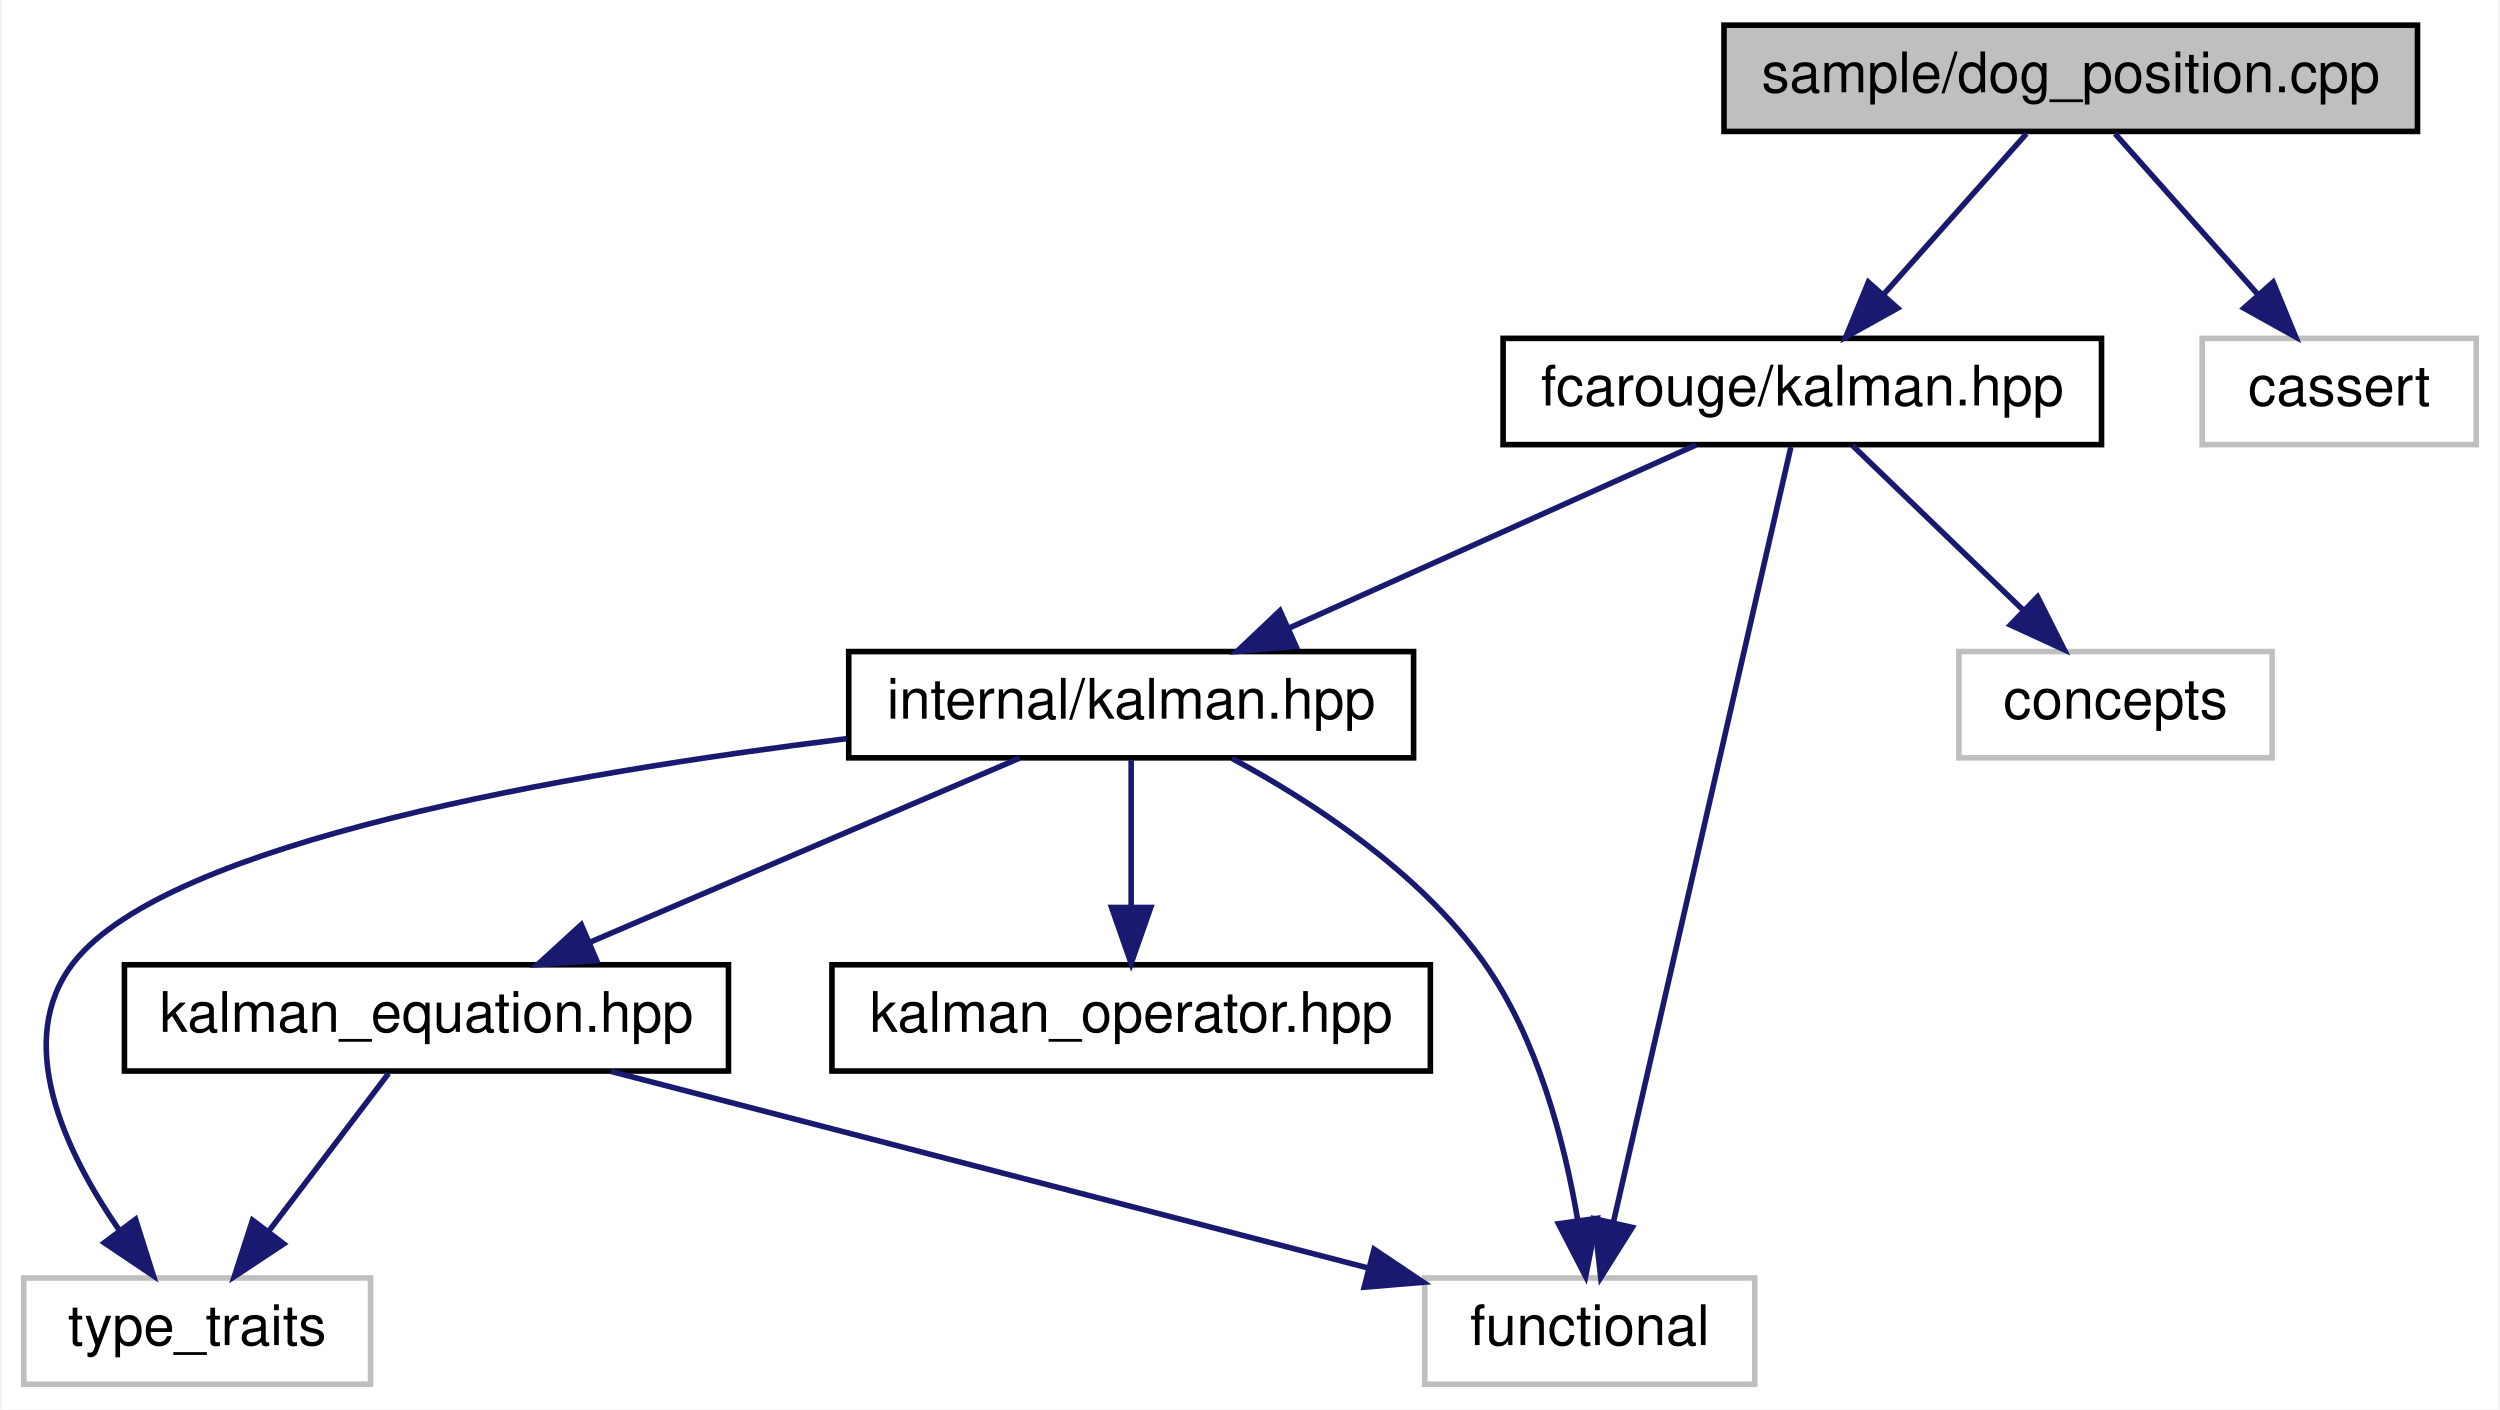
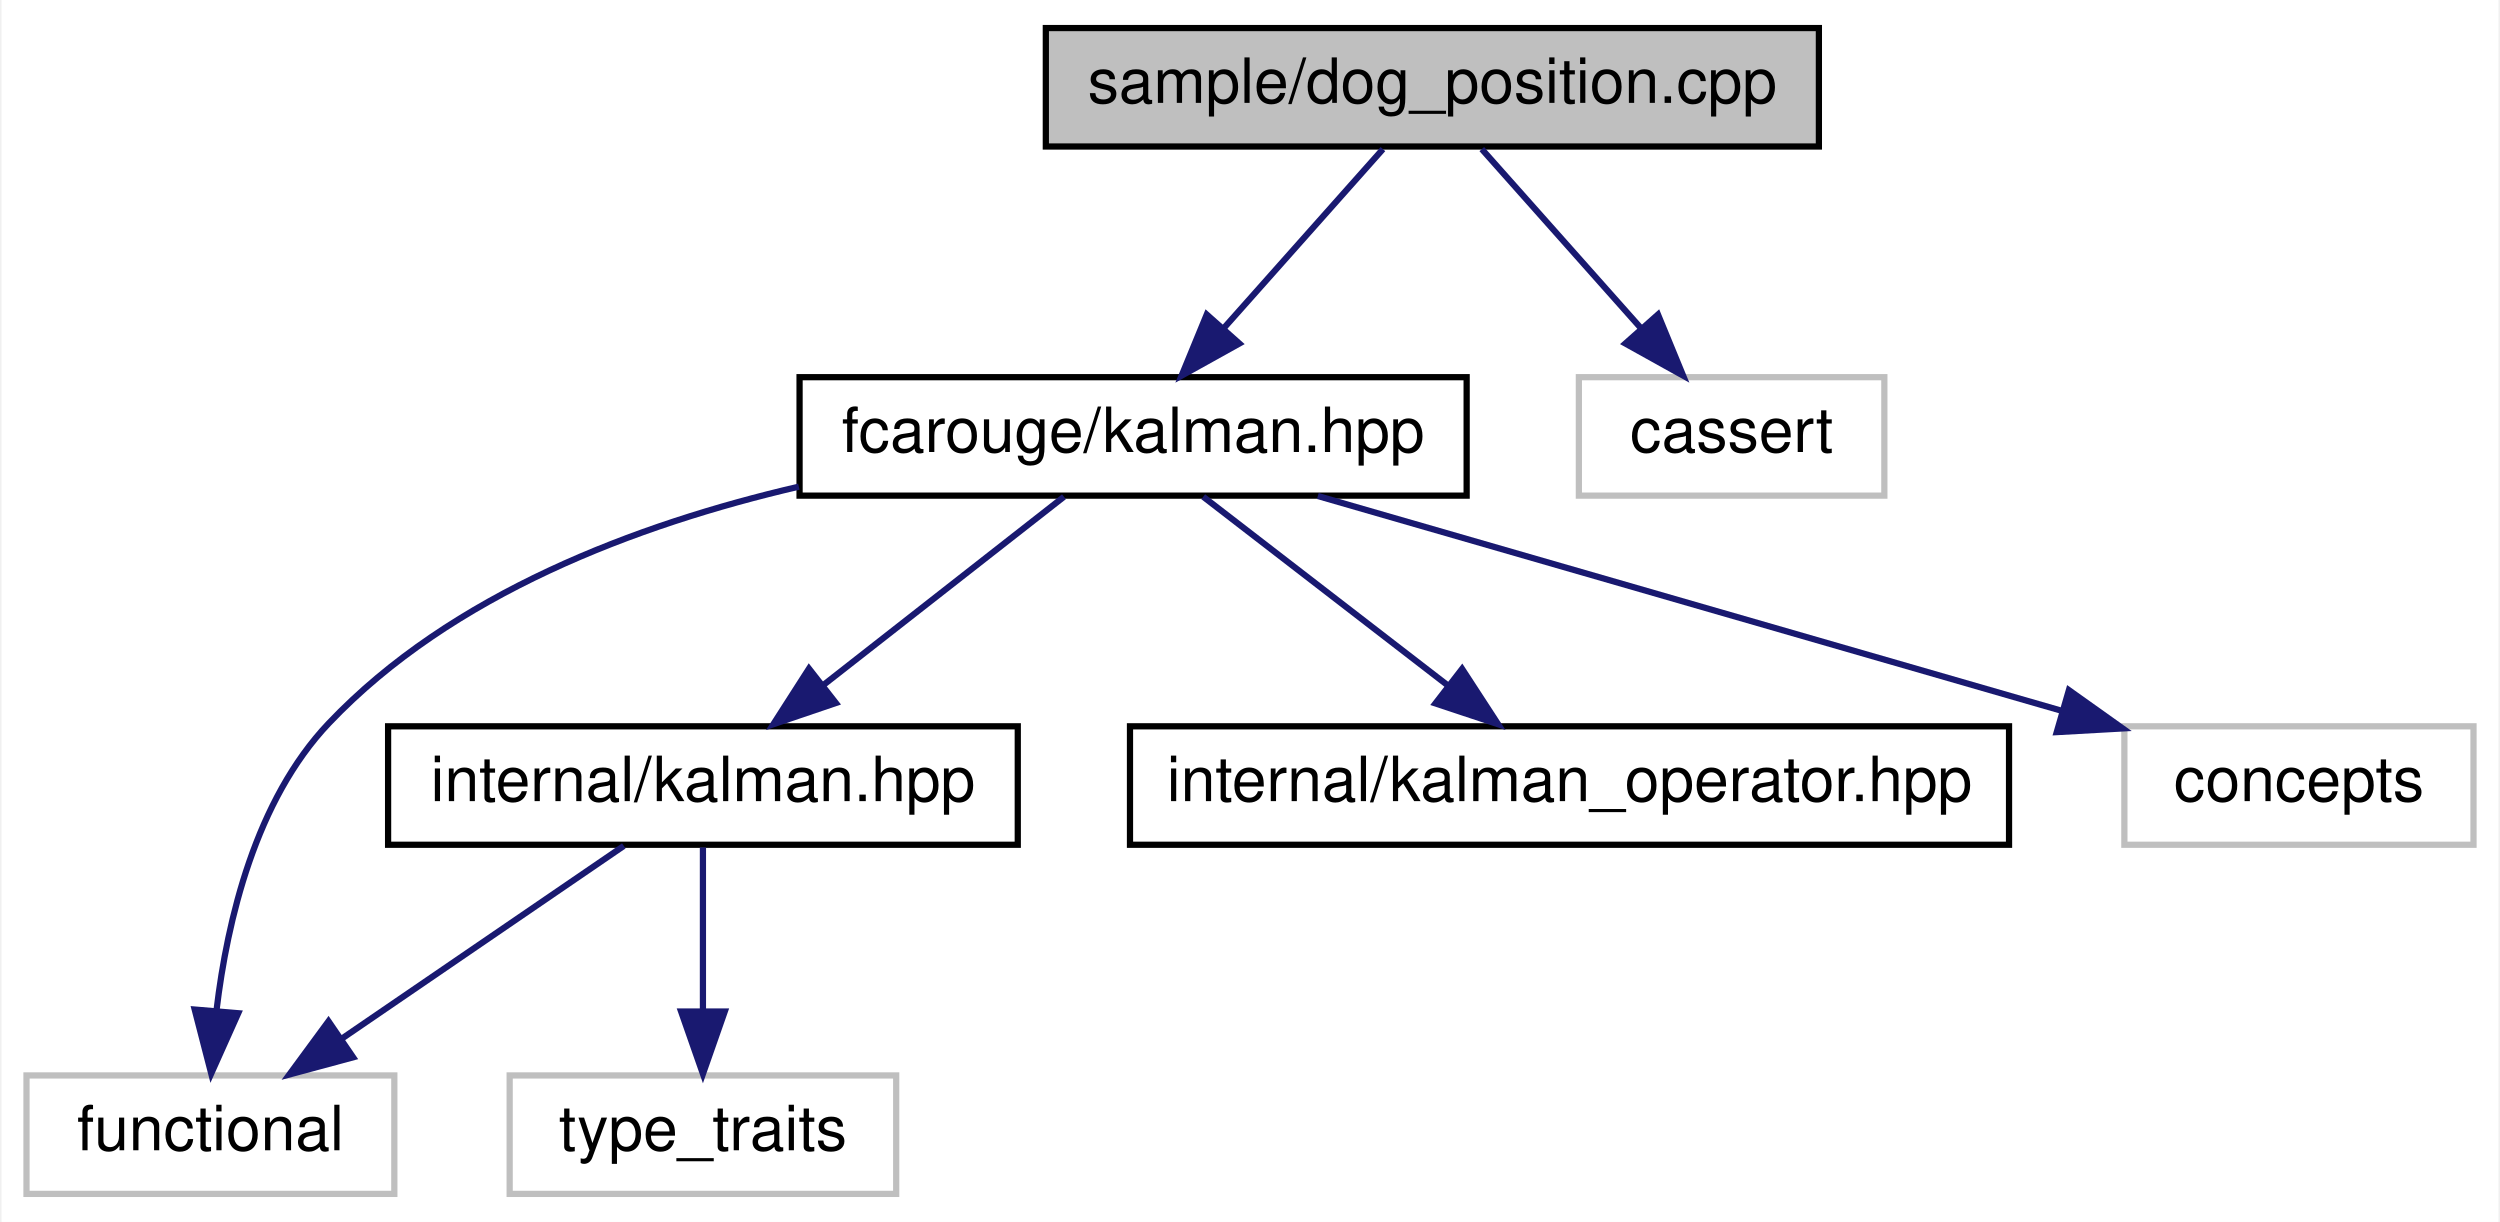
- <svg xmlns="http://www.w3.org/2000/svg" xmlns:xlink="http://www.w3.org/1999/xlink" width="447pt" height="252pt" viewBox="0.00 0.00 446.50 252.00">
-   <g id="graph0" class="graph" transform="scale(1 1) rotate(0) translate(4 248)">
-     <polygon fill="white" stroke="transparent" points="-4,4 -4,-248 442.5,-248 442.5,4 -4,4" />
+ <svg xmlns="http://www.w3.org/2000/svg" xmlns:xlink="http://www.w3.org/1999/xlink" width="401pt" height="196pt" viewBox="0.00 0.00 400.50 196.00">
+   <g id="graph0" class="graph" transform="scale(1 1) rotate(0) translate(4 192)">
+     <polygon fill="white" stroke="transparent" points="-4,4 -4,-192 396.5,-192 396.5,4 -4,4" />
    <g id="node1" class="node">
      <g id="a_node1">
        <a xlink:title=" ">
-           <polygon fill="#bfbfbf" stroke="black" points="304,-224.5 304,-243.5 428,-243.5 428,-224.5 304,-224.5" />
-           <text text-anchor="middle" x="366" y="-231.5" font-family="Helvetica,sans-Serif" font-size="10.00">sample/dog_position.cpp</text>
+           <polygon fill="#bfbfbf" stroke="black" points="163.5,-168.5 163.5,-187.5 287.5,-187.5 287.5,-168.5 163.5,-168.5" />
+           <text text-anchor="middle" x="225.5" y="-175.5" font-family="Helvetica,sans-Serif" font-size="10.00">sample/dog_position.cpp</text>
        </a>
      </g>
    </g>
    <g id="node2" class="node">
      <g id="a_node2">
        <a xlink:href="kalman_8hpp.xhtml" target="_top" xlink:title="The main Kalman filter class.">
-           <polygon fill="white" stroke="black" points="264.5,-168.5 264.5,-187.5 371.5,-187.5 371.5,-168.5 264.5,-168.5" />
-           <text text-anchor="middle" x="318" y="-175.5" font-family="Helvetica,sans-Serif" font-size="10.00">fcarouge/kalman.hpp</text>
+           <polygon fill="white" stroke="black" points="124,-112.5 124,-131.5 231,-131.5 231,-112.5 124,-112.5" />
+           <text text-anchor="middle" x="177.5" y="-119.5" font-family="Helvetica,sans-Serif" font-size="10.00">fcarouge/kalman.hpp</text>
        </a>
      </g>
    </g>
    <g id="edge1" class="edge">
-       <path fill="none" stroke="midnightblue" d="M358.07,-224.08C351.15,-216.3 340.93,-204.8 332.55,-195.37" />
-       <polygon fill="midnightblue" stroke="midnightblue" points="335.04,-192.9 325.78,-187.75 329.81,-197.55 335.04,-192.9" />
+       <path fill="none" stroke="midnightblue" d="M217.57,-168.08C210.65,-160.3 200.43,-148.8 192.05,-139.37" />
+       <polygon fill="midnightblue" stroke="midnightblue" points="194.54,-136.9 185.28,-131.75 189.31,-141.55 194.54,-136.9" />
    </g>
-     <g id="node9" class="node">
-       <g id="a_node9">
+     <g id="node8" class="node">
+       <g id="a_node8">
        <a xlink:title=" ">
-           <polygon fill="white" stroke="#bfbfbf" points="389.5,-168.5 389.5,-187.5 438.5,-187.5 438.5,-168.5 389.5,-168.5" />
-           <text text-anchor="middle" x="414" y="-175.5" font-family="Helvetica,sans-Serif" font-size="10.00">cassert</text>
+           <polygon fill="white" stroke="#bfbfbf" points="249,-112.5 249,-131.5 298,-131.5 298,-112.5 249,-112.5" />
+           <text text-anchor="middle" x="273.5" y="-119.5" font-family="Helvetica,sans-Serif" font-size="10.00">cassert</text>
        </a>
      </g>
    </g>
-     <g id="edge11" class="edge">
-       <path fill="none" stroke="midnightblue" d="M373.93,-224.08C380.85,-216.3 391.07,-204.8 399.45,-195.37" />
-       <polygon fill="midnightblue" stroke="midnightblue" points="402.19,-197.55 406.22,-187.75 396.96,-192.9 402.19,-197.55" />
+     <g id="edge8" class="edge">
+       <path fill="none" stroke="midnightblue" d="M233.43,-168.08C240.35,-160.3 250.57,-148.8 258.95,-139.37" />
+       <polygon fill="midnightblue" stroke="midnightblue" points="261.69,-141.55 265.72,-131.75 256.46,-136.9 261.69,-141.55" />
    </g>
    <g id="node3" class="node">
      <g id="a_node3">
        <a xlink:href="internal_2kalman_8hpp.xhtml" target="_top" xlink:title="The main Kalman filter class.">
-           <polygon fill="white" stroke="black" points="147.5,-112.5 147.5,-131.5 248.5,-131.5 248.5,-112.5 147.5,-112.5" />
-           <text text-anchor="middle" x="198" y="-119.5" font-family="Helvetica,sans-Serif" font-size="10.00">internal/kalman.hpp</text>
+           <polygon fill="white" stroke="black" points="58,-56.5 58,-75.5 159,-75.5 159,-56.5 58,-56.5" />
+           <text text-anchor="middle" x="108.5" y="-63.5" font-family="Helvetica,sans-Serif" font-size="10.00">internal/kalman.hpp</text>
        </a>
      </g>
    </g>
    <g id="edge2" class="edge">
-       <path fill="none" stroke="midnightblue" d="M298.99,-168.44C279.41,-159.64 248.69,-145.81 226.27,-135.72" />
-       <polygon fill="midnightblue" stroke="midnightblue" points="227.48,-132.43 216.93,-131.52 224.61,-138.81 227.48,-132.43" />
+       <path fill="none" stroke="midnightblue" d="M166.41,-112.32C156.01,-104.18 140.24,-91.84 127.78,-82.09" />
+       <polygon fill="midnightblue" stroke="midnightblue" points="129.82,-79.24 119.79,-75.83 125.51,-84.75 129.82,-79.24" />
+     </g>
+     <g id="node4" class="node">
+       <g id="a_node4">
+         <a xlink:title=" ">
+           <polygon fill="white" stroke="#bfbfbf" points="0,-0.5 0,-19.5 59,-19.5 59,-0.5 0,-0.5" />
+           <text text-anchor="middle" x="29.5" y="-7.5" font-family="Helvetica,sans-Serif" font-size="10.00">functional</text>
+         </a>
+       </g>
+     </g>
+     <g id="edge7" class="edge">
+       <path fill="none" stroke="midnightblue" d="M123.88,-113.94C97.92,-107.91 68.19,-96.72 48.5,-76 36.74,-63.62 32.21,-44.38 30.49,-30.04" />
+       <polygon fill="midnightblue" stroke="midnightblue" points="33.96,-29.48 29.63,-19.81 26.98,-30.07 33.96,-29.48" />
+     </g>
+     <g id="node6" class="node">
+       <g id="a_node6">
+         <a xlink:href="kalman__operator_8hpp.xhtml" target="_top" xlink:title="Kalman operation for standard types.">
+           <polygon fill="white" stroke="black" points="177,-56.5 177,-75.5 318,-75.5 318,-56.5 177,-56.5" />
+           <text text-anchor="middle" x="247.5" y="-63.5" font-family="Helvetica,sans-Serif" font-size="10.00">internal/kalman_operator.hpp</text>
+         </a>
+       </g>
+     </g>
+     <g id="edge5" class="edge">
+       <path fill="none" stroke="midnightblue" d="M188.75,-112.32C199.3,-104.18 215.3,-91.84 227.94,-82.09" />
+       <polygon fill="midnightblue" stroke="midnightblue" points="230.27,-84.71 236.05,-75.83 225.99,-79.17 230.27,-84.71" />
+     </g>
+     <g id="node7" class="node">
+       <g id="a_node7">
+         <a xlink:title=" ">
+           <polygon fill="white" stroke="#bfbfbf" points="336.5,-56.5 336.5,-75.5 392.5,-75.5 392.5,-56.5 336.5,-56.5" />
+           <text text-anchor="middle" x="364.5" y="-63.5" font-family="Helvetica,sans-Serif" font-size="10.00">concepts</text>
+         </a>
+       </g>
+     </g>
+     <g id="edge6" class="edge">
+       <path fill="none" stroke="midnightblue" d="M207.13,-112.44C239.38,-103.13 291.03,-88.22 326.3,-78.03" />
+       <polygon fill="midnightblue" stroke="midnightblue" points="327.6,-81.3 336.23,-75.16 325.65,-74.57 327.6,-81.3" />
+     </g>
+     <g id="edge3" class="edge">
+       <path fill="none" stroke="midnightblue" d="M95.81,-56.32C83.6,-47.98 64.92,-35.21 50.5,-25.35" />
+       <polygon fill="midnightblue" stroke="midnightblue" points="52.39,-22.41 42.16,-19.65 48.44,-28.19 52.39,-22.41" />
    </g>
    <g id="node5" class="node">
      <g id="a_node5">
        <a xlink:title=" ">
-           <polygon fill="white" stroke="#bfbfbf" points="250.5,-0.5 250.5,-19.5 309.5,-19.5 309.5,-0.5 250.5,-0.5" />
-           <text text-anchor="middle" x="280" y="-7.5" font-family="Helvetica,sans-Serif" font-size="10.00">functional</text>
+           <polygon fill="white" stroke="#bfbfbf" points="77.5,-0.5 77.5,-19.5 139.5,-19.5 139.5,-0.5 77.5,-0.5" />
+           <text text-anchor="middle" x="108.5" y="-7.5" font-family="Helvetica,sans-Serif" font-size="10.00">type_traits</text>
        </a>
      </g>
    </g>
-     <g id="edge10" class="edge">
-       <path fill="none" stroke="midnightblue" d="M315.96,-168.08C309.98,-141.95 292.41,-65.21 284.25,-29.58" />
-       <polygon fill="midnightblue" stroke="midnightblue" points="287.6,-28.53 281.96,-19.57 280.78,-30.1 287.6,-28.53" />
-     </g>
-     <g id="node8" class="node">
-       <g id="a_node8">
-         <a xlink:title=" ">
-           <polygon fill="white" stroke="#bfbfbf" points="346,-112.5 346,-131.5 402,-131.5 402,-112.5 346,-112.5" />
-           <text text-anchor="middle" x="374" y="-119.5" font-family="Helvetica,sans-Serif" font-size="10.00">concepts</text>
-         </a>
-       </g>
-     </g>
-     <g id="edge9" class="edge">
-       <path fill="none" stroke="midnightblue" d="M327,-168.32C335.19,-160.42 347.51,-148.55 357.47,-138.94" />
-       <polygon fill="midnightblue" stroke="midnightblue" points="360.07,-141.29 364.84,-131.83 355.21,-136.26 360.07,-141.29" />
-     </g>
-     <g id="node4" class="node">
-       <g id="a_node4">
-         <a xlink:href="kalman__equation_8hpp.xhtml" target="_top" xlink:title="Kalman filter main project header.">
-           <polygon fill="white" stroke="black" points="18,-56.5 18,-75.5 126,-75.5 126,-56.5 18,-56.5" />
-           <text text-anchor="middle" x="72" y="-63.5" font-family="Helvetica,sans-Serif" font-size="10.00">kalman_equation.hpp</text>
-         </a>
-       </g>
-     </g>
-     <g id="edge3" class="edge">
-       <path fill="none" stroke="midnightblue" d="M178.03,-112.44C157.39,-103.6 124.94,-89.69 101.37,-79.59" />
-       <polygon fill="midnightblue" stroke="midnightblue" points="102.44,-76.24 91.87,-75.52 99.68,-82.67 102.44,-76.24" />
-     </g>
-     <g id="edge7" class="edge">
-       <path fill="none" stroke="midnightblue" d="M216.03,-112.39C230.23,-104.73 249.48,-92.22 261,-76 270.68,-62.37 275.47,-43.83 277.81,-30.04" />
-       <polygon fill="midnightblue" stroke="midnightblue" points="281.33,-30.17 279.26,-19.78 274.4,-29.19 281.33,-30.17" />
-     </g>
-     <g id="node6" class="node">
-       <g id="a_node6">
-         <a xlink:title=" ">
-           <polygon fill="white" stroke="#bfbfbf" points="0,-0.5 0,-19.5 62,-19.5 62,-0.5 0,-0.5" />
-           <text text-anchor="middle" x="31" y="-7.5" font-family="Helvetica,sans-Serif" font-size="10.00">type_traits</text>
-         </a>
-       </g>
-     </g>
-     <g id="edge8" class="edge">
-       <path fill="none" stroke="midnightblue" d="M147.12,-115.93C97.12,-109.77 25.93,-97.44 9,-76 -2.02,-62.04 7.29,-42.26 16.97,-28.19" />
-       <polygon fill="midnightblue" stroke="midnightblue" points="19.99,-29.99 23.18,-19.89 14.39,-25.8 19.99,-29.99" />
-     </g>
-     <g id="node7" class="node">
-       <g id="a_node7">
-         <a xlink:href="kalman__operator_8hpp.xhtml" target="_top" xlink:title="Kalman operation for standard types.">
-           <polygon fill="white" stroke="black" points="144.5,-56.5 144.5,-75.5 251.5,-75.5 251.5,-56.5 144.5,-56.5" />
-           <text text-anchor="middle" x="198" y="-63.5" font-family="Helvetica,sans-Serif" font-size="10.00">kalman_operator.hpp</text>
-         </a>
-       </g>
-     </g>
-     <g id="edge6" class="edge">
-       <path fill="none" stroke="midnightblue" d="M198,-112.08C198,-105.01 198,-94.86 198,-85.99" />
-       <polygon fill="midnightblue" stroke="midnightblue" points="201.5,-85.75 198,-75.75 194.5,-85.75 201.5,-85.75" />
-     </g>
    <g id="edge4" class="edge">
-       <path fill="none" stroke="midnightblue" d="M104.96,-56.44C141.74,-46.9 201.22,-31.45 240.47,-21.26" />
-       <polygon fill="midnightblue" stroke="midnightblue" points="241.43,-24.63 250.23,-18.73 239.67,-17.85 241.43,-24.63" />
-     </g>
-     <g id="edge5" class="edge">
-       <path fill="none" stroke="midnightblue" d="M65.23,-56.08C59.44,-48.46 50.94,-37.26 43.86,-27.94" />
-       <polygon fill="midnightblue" stroke="midnightblue" points="46.48,-25.6 37.64,-19.75 40.9,-29.83 46.48,-25.6" />
+       <path fill="none" stroke="midnightblue" d="M108.5,-56.08C108.5,-49.01 108.5,-38.86 108.5,-29.99" />
+       <polygon fill="midnightblue" stroke="midnightblue" points="112,-29.75 108.5,-19.75 105,-29.75 112,-29.75" />
    </g>
  </g>
</svg>
